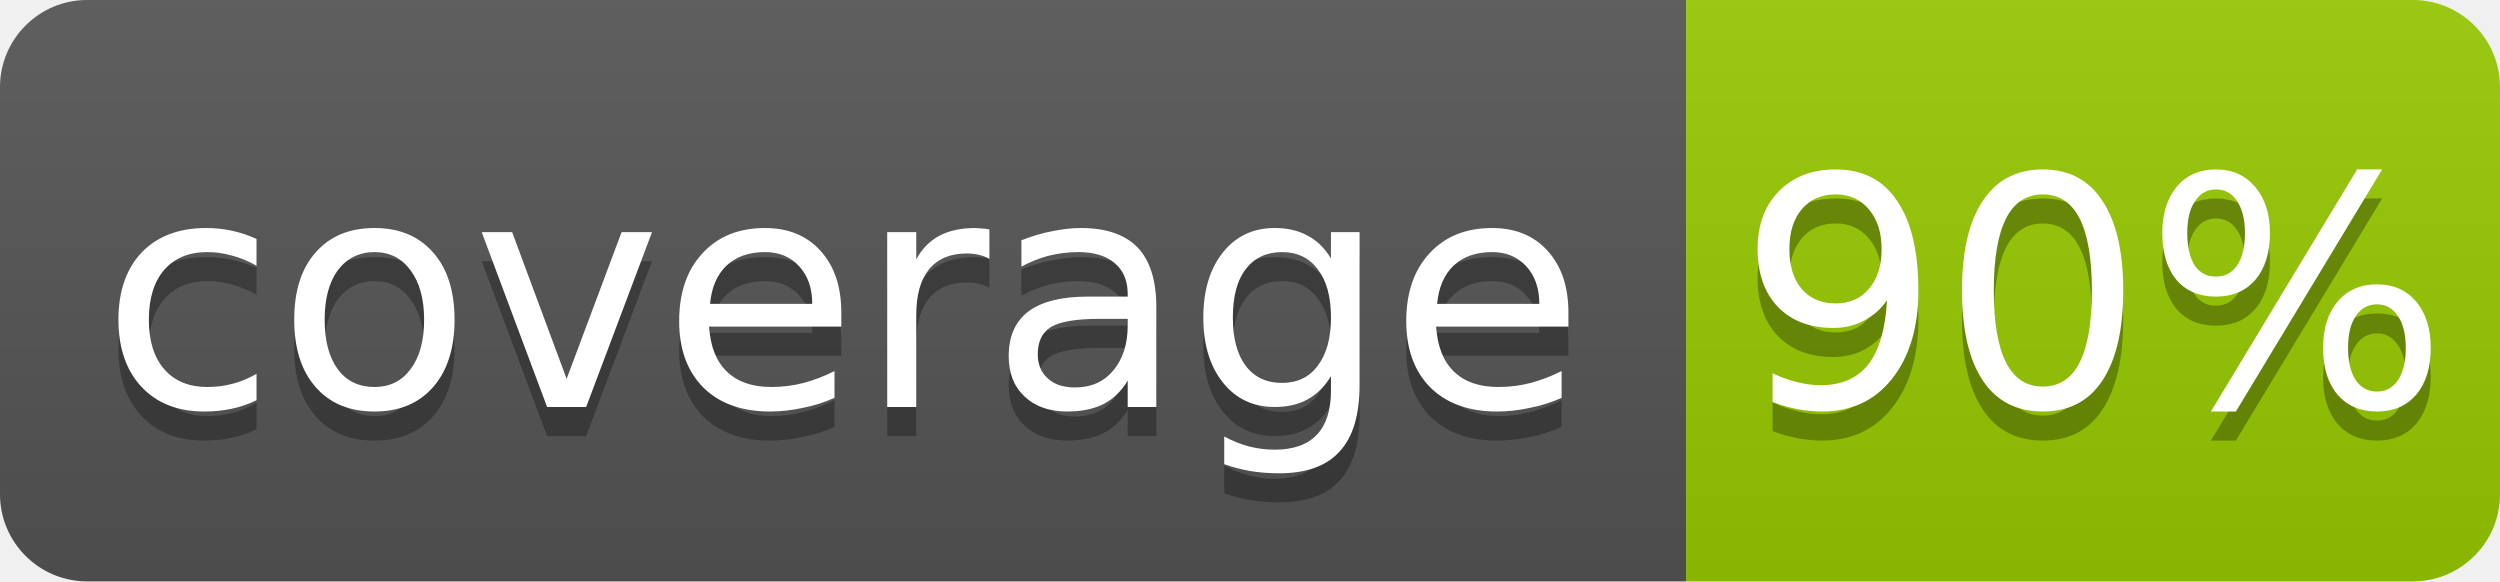
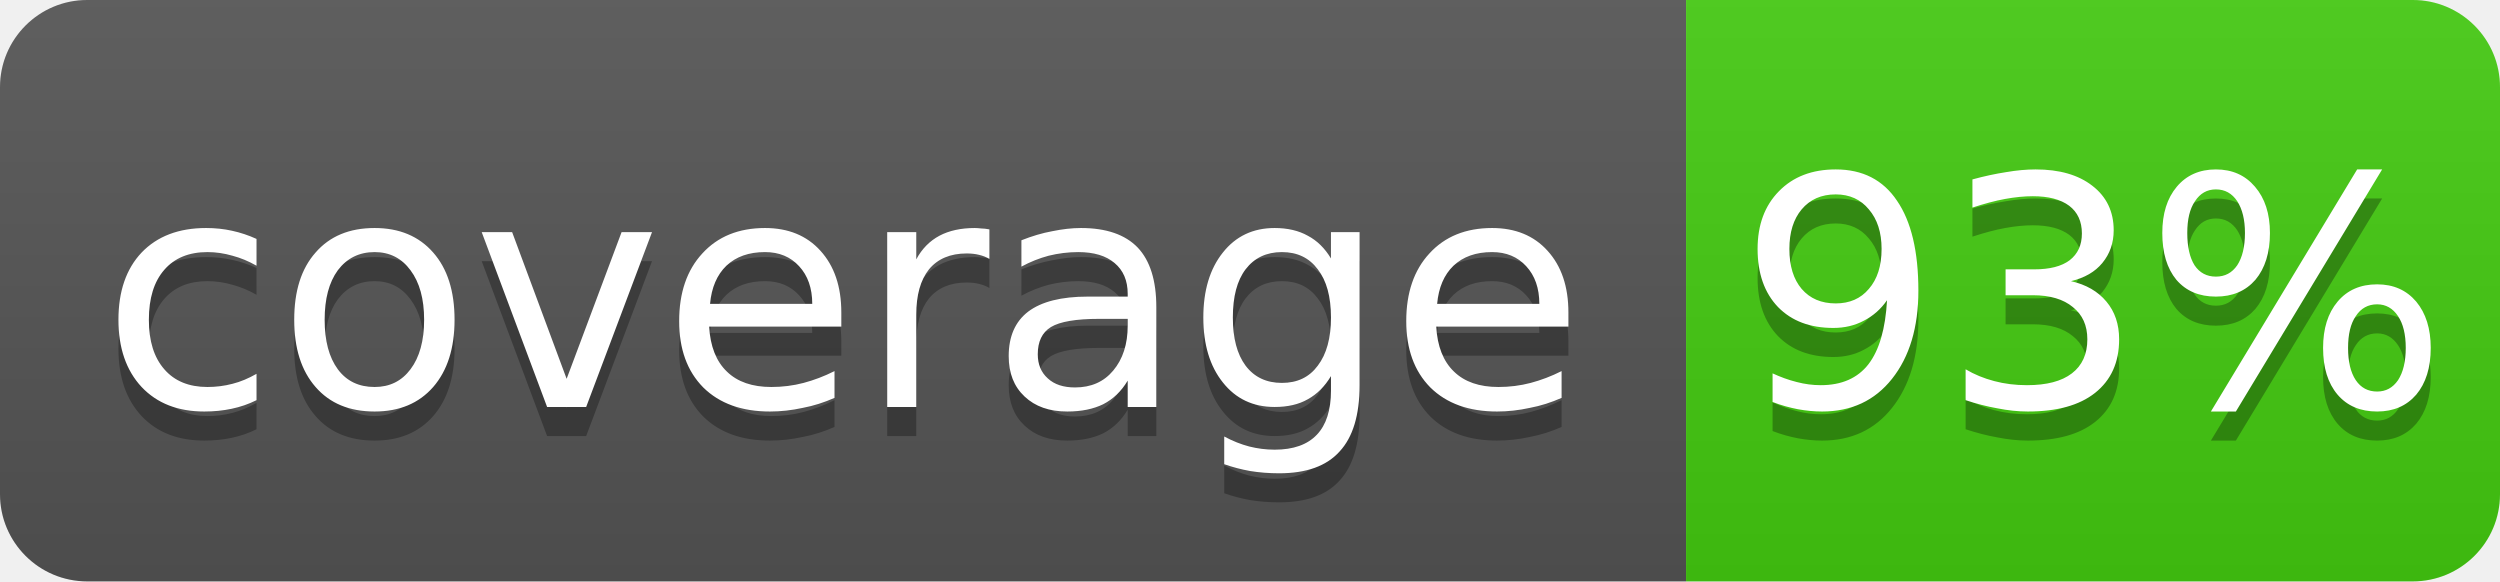
- <svg xmlns="http://www.w3.org/2000/svg" width="86" height="20" role="img" aria-label="coverage: 90%">
+ <svg xmlns="http://www.w3.org/2000/svg" width="86" height="20" role="img" aria-label="coverage: 93%">
  <linearGradient id="s" x2="0" y2="100%">
    <stop offset="0" stop-opacity=".1" stop-color="#bbb" />
    <stop offset="1" stop-opacity=".1" />
  </linearGradient>
  <clipPath id="r">
    <rect width="86" height="20" rx="3" fill="#fff" />
  </clipPath>
  <g clip-path="url(#r)">
    <rect width="58" height="20" fill="#555" />
-     <rect x="58" width="28" height="20" fill="#97ca00" />
+     <rect x="58" width="28" height="20" fill="#4c1" />
    <rect width="86" height="20" fill="url(#s)" />
  </g>
  <g fill="#fff" text-anchor="middle" font-family="Verdana,Geneva,DejaVu Sans,sans-serif" font-size="11">
    <text x="29" y="15" fill="#010101" fill-opacity=".3">coverage</text>
    <text x="29" y="14">coverage</text>
-     <text x="72" y="15" fill="#010101" fill-opacity=".3">90%</text>
-     <text x="72" y="14">90%</text>
+     <text x="72" y="15" fill="#010101" fill-opacity=".3">93%</text>
+     <text x="72" y="14">93%</text>
  </g>
</svg>
